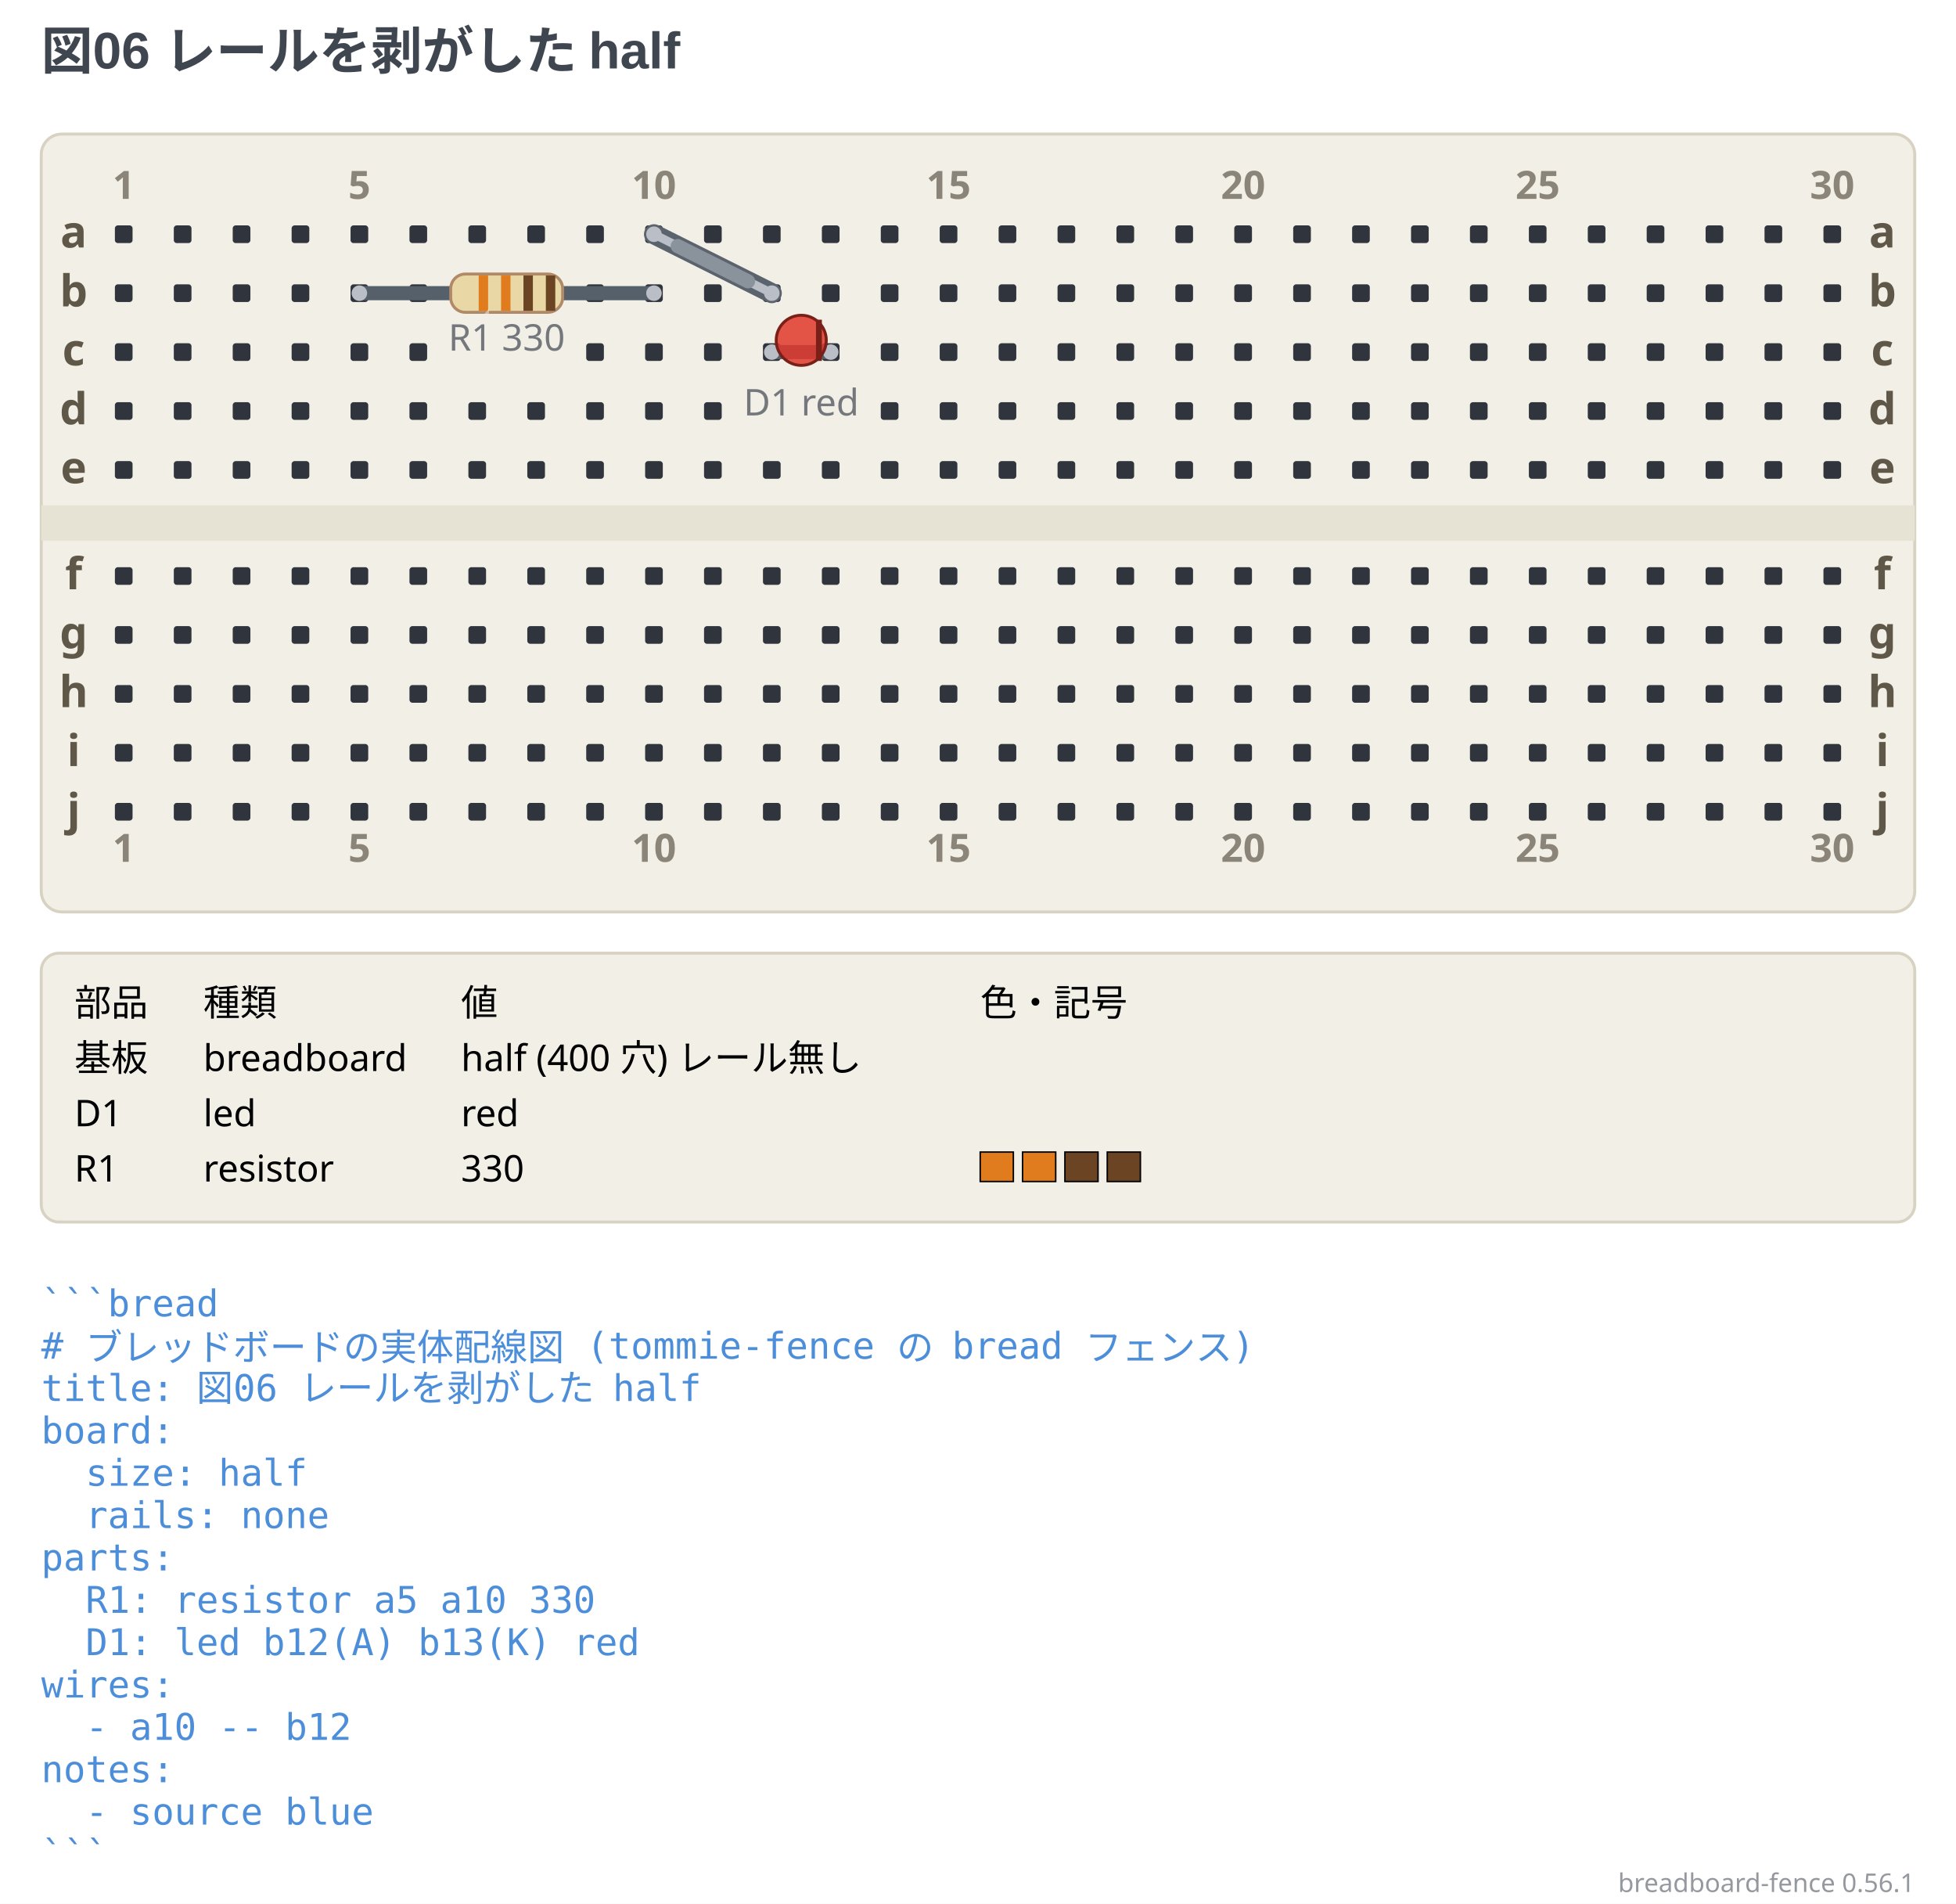
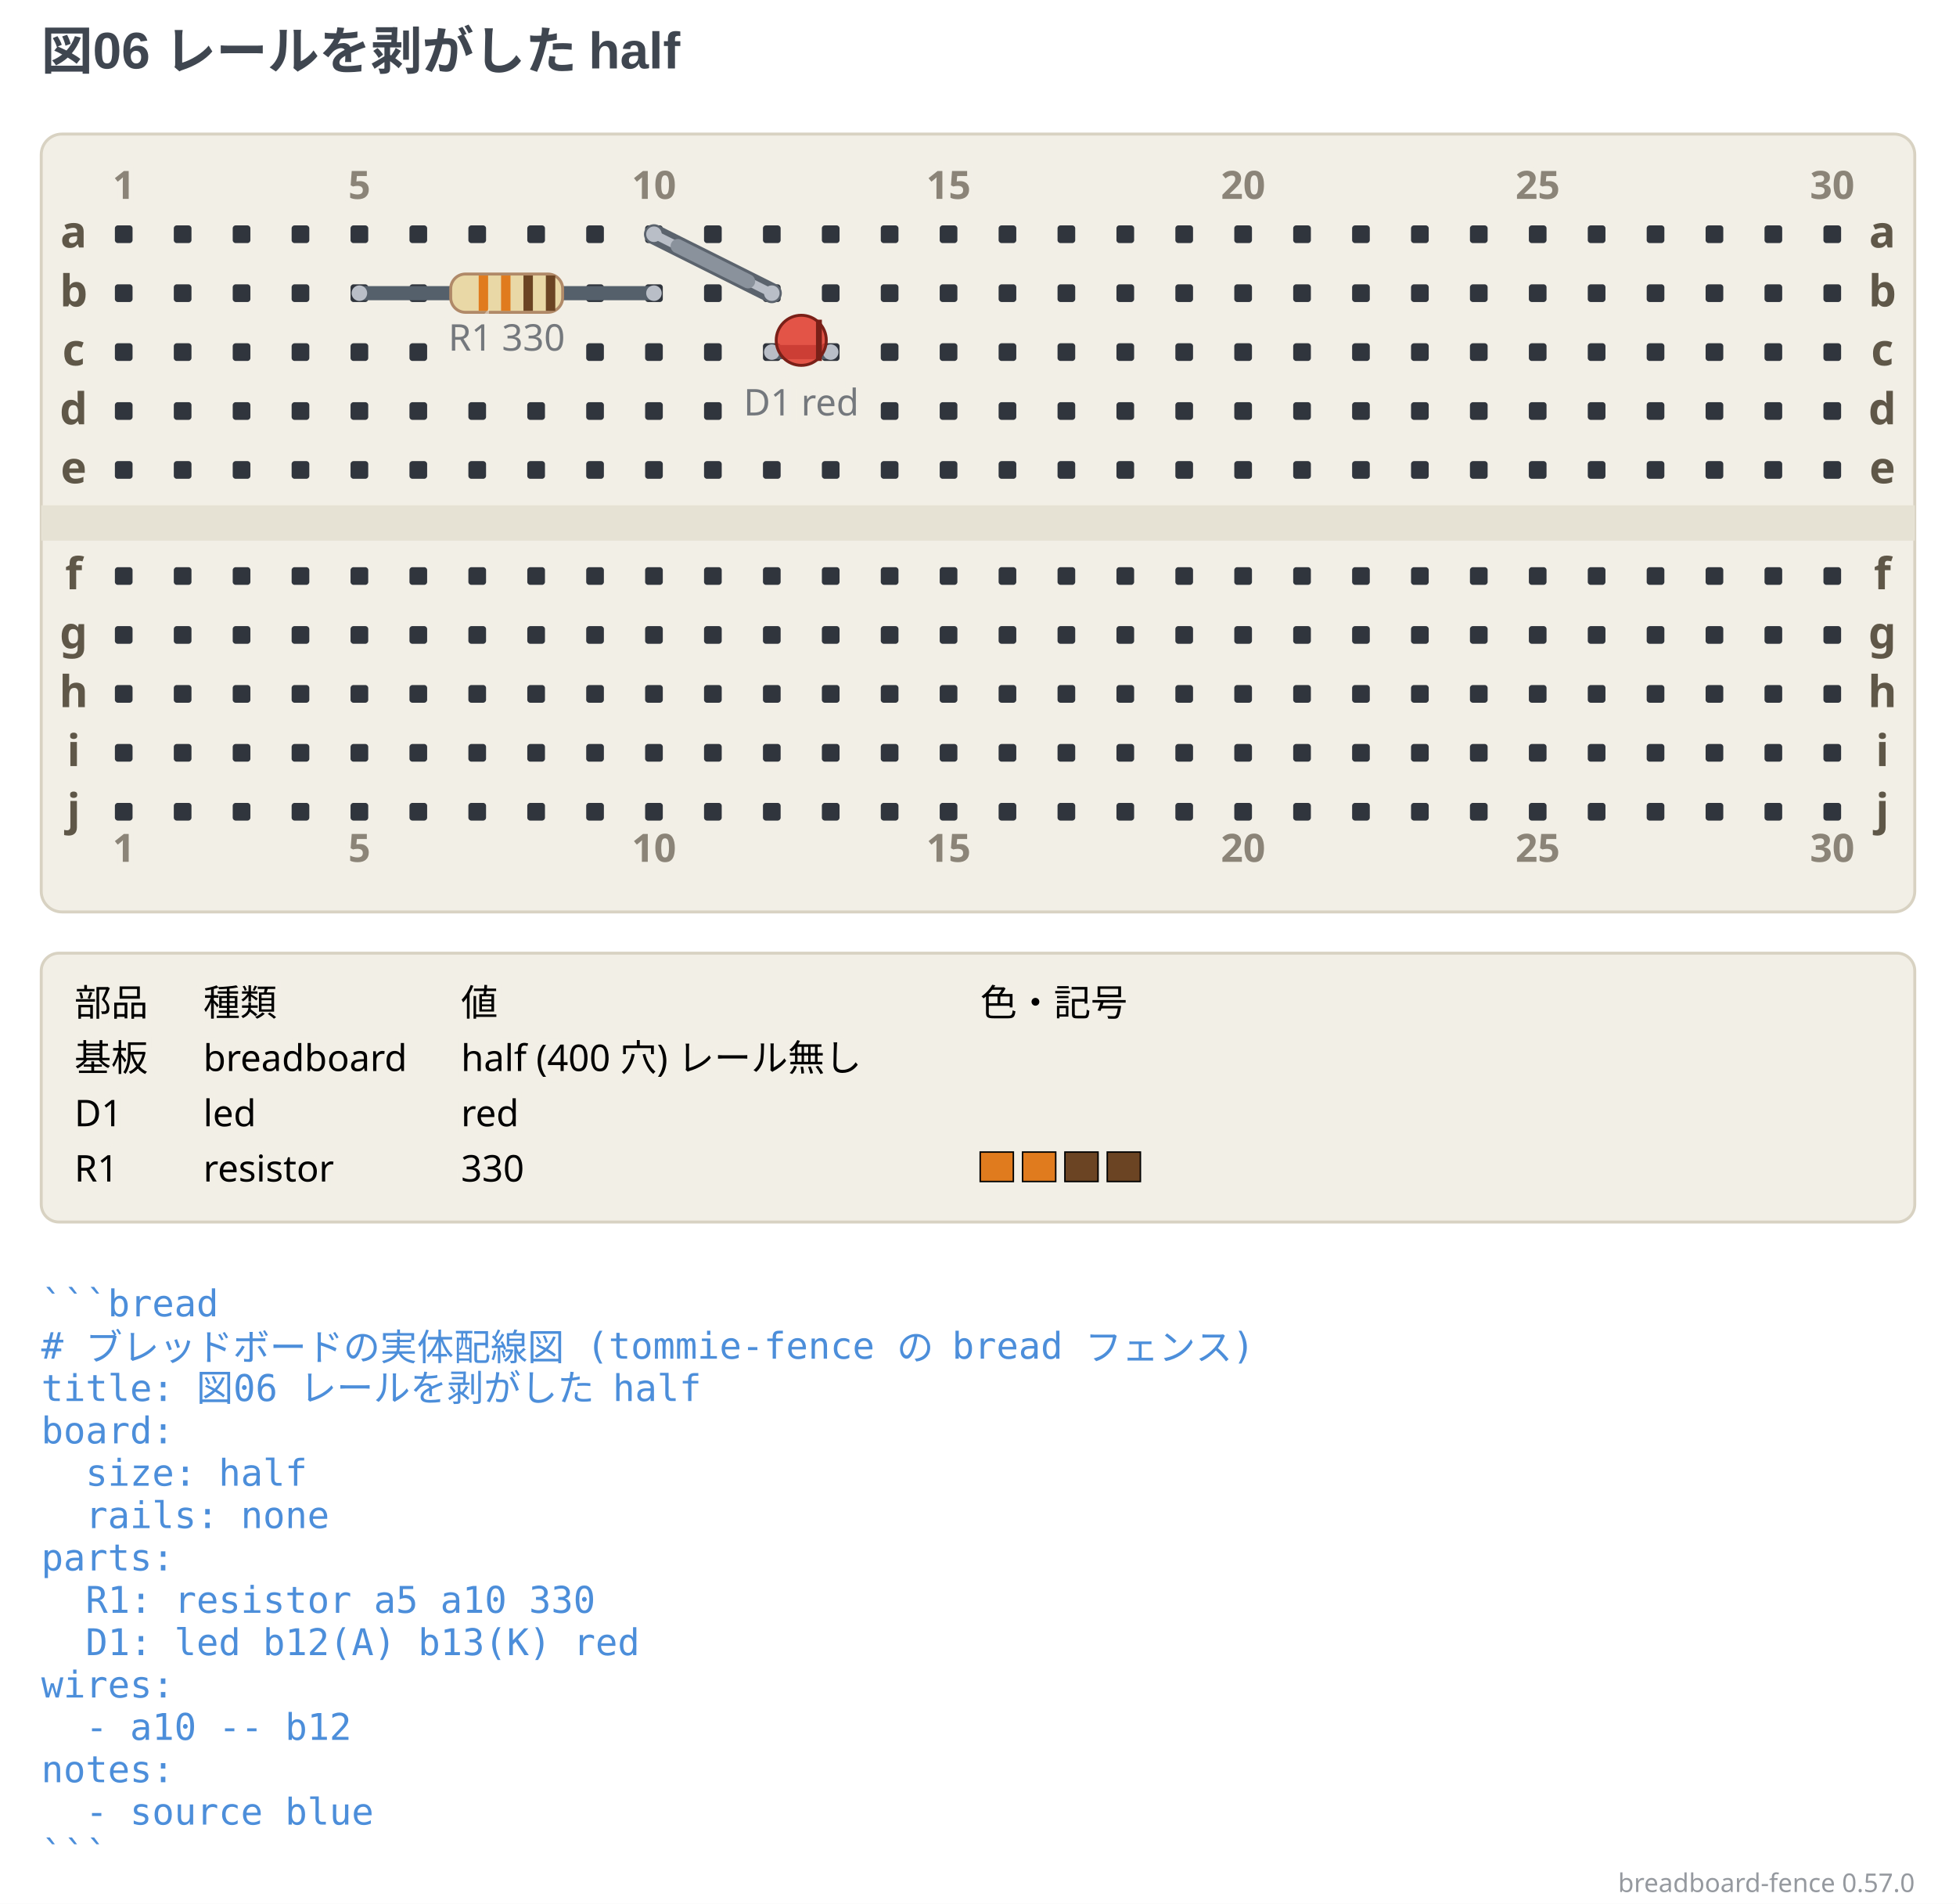
- <svg xmlns="http://www.w3.org/2000/svg" width="664" height="646.13" viewBox="0 0 664 646.13" data-breadboard-fence="0.56.1" role="img">
+ <svg xmlns="http://www.w3.org/2000/svg" width="664" height="646.13" viewBox="0 0 664 646.13" data-breadboard-fence="0.57.0" role="img">
  <rect x="0" y="0" width="664" height="646.13" fill="#ffffff" />
  <g>
    <text x="14" y="23.5" text-anchor="start" font-family="'Segoe UI', 'Helvetica Neue', Arial, 'Noto Sans', 'Hiragino Sans', 'Yu Gothic UI', 'Noto Sans CJK JP', sans-serif" font-size="17.5" font-weight="700" fill="#3f4650">図06 レールを剥がした half</text>
  </g>
  <g transform="translate(0 31.5)">
    <rect x="14" y="14" width="636" height="264" rx="7" fill="#f2efe6" stroke="#d8d2c2" />
    <rect x="14" y="140" width="636" height="12" fill="#e6e2d4" />
    <rect x="39" y="45" width="6" height="6" rx="1" fill="#30353d" />
    <rect x="59" y="45" width="6" height="6" rx="1" fill="#30353d" />
    <rect x="79" y="45" width="6" height="6" rx="1" fill="#30353d" />
    <rect x="99" y="45" width="6" height="6" rx="1" fill="#30353d" />
    <rect x="119" y="45" width="6" height="6" rx="1" fill="#30353d" />
    <rect x="139" y="45" width="6" height="6" rx="1" fill="#30353d" />
    <rect x="159" y="45" width="6" height="6" rx="1" fill="#30353d" />
    <rect x="179" y="45" width="6" height="6" rx="1" fill="#30353d" />
    <rect x="199" y="45" width="6" height="6" rx="1" fill="#30353d" />
    <rect x="219" y="45" width="6" height="6" rx="1" fill="#30353d" />
    <rect x="239" y="45" width="6" height="6" rx="1" fill="#30353d" />
    <rect x="259" y="45" width="6" height="6" rx="1" fill="#30353d" />
    <rect x="279" y="45" width="6" height="6" rx="1" fill="#30353d" />
    <rect x="299" y="45" width="6" height="6" rx="1" fill="#30353d" />
    <rect x="319" y="45" width="6" height="6" rx="1" fill="#30353d" />
    <rect x="339" y="45" width="6" height="6" rx="1" fill="#30353d" />
    <rect x="359" y="45" width="6" height="6" rx="1" fill="#30353d" />
    <rect x="379" y="45" width="6" height="6" rx="1" fill="#30353d" />
    <rect x="399" y="45" width="6" height="6" rx="1" fill="#30353d" />
    <rect x="419" y="45" width="6" height="6" rx="1" fill="#30353d" />
    <rect x="439" y="45" width="6" height="6" rx="1" fill="#30353d" />
    <rect x="459" y="45" width="6" height="6" rx="1" fill="#30353d" />
    <rect x="479" y="45" width="6" height="6" rx="1" fill="#30353d" />
    <rect x="499" y="45" width="6" height="6" rx="1" fill="#30353d" />
    <rect x="519" y="45" width="6" height="6" rx="1" fill="#30353d" />
    <rect x="539" y="45" width="6" height="6" rx="1" fill="#30353d" />
    <rect x="559" y="45" width="6" height="6" rx="1" fill="#30353d" />
    <rect x="579" y="45" width="6" height="6" rx="1" fill="#30353d" />
    <rect x="599" y="45" width="6" height="6" rx="1" fill="#30353d" />
    <rect x="619" y="45" width="6" height="6" rx="1" fill="#30353d" />
    <rect x="39" y="65" width="6" height="6" rx="1" fill="#30353d" />
    <rect x="59" y="65" width="6" height="6" rx="1" fill="#30353d" />
    <rect x="79" y="65" width="6" height="6" rx="1" fill="#30353d" />
    <rect x="99" y="65" width="6" height="6" rx="1" fill="#30353d" />
    <rect x="119" y="65" width="6" height="6" rx="1" fill="#30353d" />
    <rect x="139" y="65" width="6" height="6" rx="1" fill="#30353d" />
    <rect x="199" y="65" width="6" height="6" rx="1" fill="#30353d" />
    <rect x="219" y="65" width="6" height="6" rx="1" fill="#30353d" />
    <rect x="239" y="65" width="6" height="6" rx="1" fill="#30353d" />
    <rect x="259" y="65" width="6" height="6" rx="1" fill="#30353d" />
    <rect x="279" y="65" width="6" height="6" rx="1" fill="#30353d" />
    <rect x="299" y="65" width="6" height="6" rx="1" fill="#30353d" />
    <rect x="319" y="65" width="6" height="6" rx="1" fill="#30353d" />
    <rect x="339" y="65" width="6" height="6" rx="1" fill="#30353d" />
    <rect x="359" y="65" width="6" height="6" rx="1" fill="#30353d" />
    <rect x="379" y="65" width="6" height="6" rx="1" fill="#30353d" />
    <rect x="399" y="65" width="6" height="6" rx="1" fill="#30353d" />
    <rect x="419" y="65" width="6" height="6" rx="1" fill="#30353d" />
    <rect x="439" y="65" width="6" height="6" rx="1" fill="#30353d" />
    <rect x="459" y="65" width="6" height="6" rx="1" fill="#30353d" />
    <rect x="479" y="65" width="6" height="6" rx="1" fill="#30353d" />
    <rect x="499" y="65" width="6" height="6" rx="1" fill="#30353d" />
    <rect x="519" y="65" width="6" height="6" rx="1" fill="#30353d" />
    <rect x="539" y="65" width="6" height="6" rx="1" fill="#30353d" />
    <rect x="559" y="65" width="6" height="6" rx="1" fill="#30353d" />
    <rect x="579" y="65" width="6" height="6" rx="1" fill="#30353d" />
    <rect x="599" y="65" width="6" height="6" rx="1" fill="#30353d" />
    <rect x="619" y="65" width="6" height="6" rx="1" fill="#30353d" />
    <rect x="39" y="85" width="6" height="6" rx="1" fill="#30353d" />
    <rect x="59" y="85" width="6" height="6" rx="1" fill="#30353d" />
    <rect x="79" y="85" width="6" height="6" rx="1" fill="#30353d" />
    <rect x="99" y="85" width="6" height="6" rx="1" fill="#30353d" />
    <rect x="119" y="85" width="6" height="6" rx="1" fill="#30353d" />
    <rect x="139" y="85" width="6" height="6" rx="1" fill="#30353d" />
    <rect x="199" y="85" width="6" height="6" rx="1" fill="#30353d" />
    <rect x="219" y="85" width="6" height="6" rx="1" fill="#30353d" />
    <rect x="239" y="85" width="6" height="6" rx="1" fill="#30353d" />
    <rect x="259" y="85" width="6" height="6" rx="1" fill="#30353d" />
    <rect x="279" y="85" width="6" height="6" rx="1" fill="#30353d" />
    <rect x="299" y="85" width="6" height="6" rx="1" fill="#30353d" />
    <rect x="319" y="85" width="6" height="6" rx="1" fill="#30353d" />
    <rect x="339" y="85" width="6" height="6" rx="1" fill="#30353d" />
    <rect x="359" y="85" width="6" height="6" rx="1" fill="#30353d" />
    <rect x="379" y="85" width="6" height="6" rx="1" fill="#30353d" />
    <rect x="399" y="85" width="6" height="6" rx="1" fill="#30353d" />
    <rect x="419" y="85" width="6" height="6" rx="1" fill="#30353d" />
    <rect x="439" y="85" width="6" height="6" rx="1" fill="#30353d" />
    <rect x="459" y="85" width="6" height="6" rx="1" fill="#30353d" />
    <rect x="479" y="85" width="6" height="6" rx="1" fill="#30353d" />
    <rect x="499" y="85" width="6" height="6" rx="1" fill="#30353d" />
    <rect x="519" y="85" width="6" height="6" rx="1" fill="#30353d" />
    <rect x="539" y="85" width="6" height="6" rx="1" fill="#30353d" />
    <rect x="559" y="85" width="6" height="6" rx="1" fill="#30353d" />
    <rect x="579" y="85" width="6" height="6" rx="1" fill="#30353d" />
    <rect x="599" y="85" width="6" height="6" rx="1" fill="#30353d" />
    <rect x="619" y="85" width="6" height="6" rx="1" fill="#30353d" />
    <rect x="39" y="105" width="6" height="6" rx="1" fill="#30353d" />
    <rect x="59" y="105" width="6" height="6" rx="1" fill="#30353d" />
    <rect x="79" y="105" width="6" height="6" rx="1" fill="#30353d" />
    <rect x="99" y="105" width="6" height="6" rx="1" fill="#30353d" />
    <rect x="119" y="105" width="6" height="6" rx="1" fill="#30353d" />
    <rect x="139" y="105" width="6" height="6" rx="1" fill="#30353d" />
    <rect x="159" y="105" width="6" height="6" rx="1" fill="#30353d" />
    <rect x="179" y="105" width="6" height="6" rx="1" fill="#30353d" />
    <rect x="199" y="105" width="6" height="6" rx="1" fill="#30353d" />
    <rect x="219" y="105" width="6" height="6" rx="1" fill="#30353d" />
    <rect x="239" y="105" width="6" height="6" rx="1" fill="#30353d" />
    <rect x="299" y="105" width="6" height="6" rx="1" fill="#30353d" />
    <rect x="319" y="105" width="6" height="6" rx="1" fill="#30353d" />
    <rect x="339" y="105" width="6" height="6" rx="1" fill="#30353d" />
    <rect x="359" y="105" width="6" height="6" rx="1" fill="#30353d" />
    <rect x="379" y="105" width="6" height="6" rx="1" fill="#30353d" />
    <rect x="399" y="105" width="6" height="6" rx="1" fill="#30353d" />
    <rect x="419" y="105" width="6" height="6" rx="1" fill="#30353d" />
    <rect x="439" y="105" width="6" height="6" rx="1" fill="#30353d" />
    <rect x="459" y="105" width="6" height="6" rx="1" fill="#30353d" />
    <rect x="479" y="105" width="6" height="6" rx="1" fill="#30353d" />
    <rect x="499" y="105" width="6" height="6" rx="1" fill="#30353d" />
    <rect x="519" y="105" width="6" height="6" rx="1" fill="#30353d" />
    <rect x="539" y="105" width="6" height="6" rx="1" fill="#30353d" />
    <rect x="559" y="105" width="6" height="6" rx="1" fill="#30353d" />
    <rect x="579" y="105" width="6" height="6" rx="1" fill="#30353d" />
    <rect x="599" y="105" width="6" height="6" rx="1" fill="#30353d" />
    <rect x="619" y="105" width="6" height="6" rx="1" fill="#30353d" />
    <rect x="39" y="125" width="6" height="6" rx="1" fill="#30353d" />
    <rect x="59" y="125" width="6" height="6" rx="1" fill="#30353d" />
    <rect x="79" y="125" width="6" height="6" rx="1" fill="#30353d" />
    <rect x="99" y="125" width="6" height="6" rx="1" fill="#30353d" />
    <rect x="119" y="125" width="6" height="6" rx="1" fill="#30353d" />
    <rect x="139" y="125" width="6" height="6" rx="1" fill="#30353d" />
    <rect x="159" y="125" width="6" height="6" rx="1" fill="#30353d" />
    <rect x="179" y="125" width="6" height="6" rx="1" fill="#30353d" />
    <rect x="199" y="125" width="6" height="6" rx="1" fill="#30353d" />
    <rect x="219" y="125" width="6" height="6" rx="1" fill="#30353d" />
    <rect x="239" y="125" width="6" height="6" rx="1" fill="#30353d" />
    <rect x="259" y="125" width="6" height="6" rx="1" fill="#30353d" />
    <rect x="279" y="125" width="6" height="6" rx="1" fill="#30353d" />
    <rect x="299" y="125" width="6" height="6" rx="1" fill="#30353d" />
    <rect x="319" y="125" width="6" height="6" rx="1" fill="#30353d" />
    <rect x="339" y="125" width="6" height="6" rx="1" fill="#30353d" />
    <rect x="359" y="125" width="6" height="6" rx="1" fill="#30353d" />
    <rect x="379" y="125" width="6" height="6" rx="1" fill="#30353d" />
    <rect x="399" y="125" width="6" height="6" rx="1" fill="#30353d" />
    <rect x="419" y="125" width="6" height="6" rx="1" fill="#30353d" />
    <rect x="439" y="125" width="6" height="6" rx="1" fill="#30353d" />
    <rect x="459" y="125" width="6" height="6" rx="1" fill="#30353d" />
    <rect x="479" y="125" width="6" height="6" rx="1" fill="#30353d" />
    <rect x="499" y="125" width="6" height="6" rx="1" fill="#30353d" />
    <rect x="519" y="125" width="6" height="6" rx="1" fill="#30353d" />
    <rect x="539" y="125" width="6" height="6" rx="1" fill="#30353d" />
    <rect x="559" y="125" width="6" height="6" rx="1" fill="#30353d" />
    <rect x="579" y="125" width="6" height="6" rx="1" fill="#30353d" />
    <rect x="599" y="125" width="6" height="6" rx="1" fill="#30353d" />
    <rect x="619" y="125" width="6" height="6" rx="1" fill="#30353d" />
    <rect x="39" y="161" width="6" height="6" rx="1" fill="#30353d" />
    <rect x="59" y="161" width="6" height="6" rx="1" fill="#30353d" />
    <rect x="79" y="161" width="6" height="6" rx="1" fill="#30353d" />
    <rect x="99" y="161" width="6" height="6" rx="1" fill="#30353d" />
    <rect x="119" y="161" width="6" height="6" rx="1" fill="#30353d" />
    <rect x="139" y="161" width="6" height="6" rx="1" fill="#30353d" />
    <rect x="159" y="161" width="6" height="6" rx="1" fill="#30353d" />
    <rect x="179" y="161" width="6" height="6" rx="1" fill="#30353d" />
    <rect x="199" y="161" width="6" height="6" rx="1" fill="#30353d" />
    <rect x="219" y="161" width="6" height="6" rx="1" fill="#30353d" />
    <rect x="239" y="161" width="6" height="6" rx="1" fill="#30353d" />
    <rect x="259" y="161" width="6" height="6" rx="1" fill="#30353d" />
    <rect x="279" y="161" width="6" height="6" rx="1" fill="#30353d" />
    <rect x="299" y="161" width="6" height="6" rx="1" fill="#30353d" />
    <rect x="319" y="161" width="6" height="6" rx="1" fill="#30353d" />
    <rect x="339" y="161" width="6" height="6" rx="1" fill="#30353d" />
    <rect x="359" y="161" width="6" height="6" rx="1" fill="#30353d" />
    <rect x="379" y="161" width="6" height="6" rx="1" fill="#30353d" />
    <rect x="399" y="161" width="6" height="6" rx="1" fill="#30353d" />
    <rect x="419" y="161" width="6" height="6" rx="1" fill="#30353d" />
    <rect x="439" y="161" width="6" height="6" rx="1" fill="#30353d" />
    <rect x="459" y="161" width="6" height="6" rx="1" fill="#30353d" />
    <rect x="479" y="161" width="6" height="6" rx="1" fill="#30353d" />
    <rect x="499" y="161" width="6" height="6" rx="1" fill="#30353d" />
    <rect x="519" y="161" width="6" height="6" rx="1" fill="#30353d" />
    <rect x="539" y="161" width="6" height="6" rx="1" fill="#30353d" />
    <rect x="559" y="161" width="6" height="6" rx="1" fill="#30353d" />
    <rect x="579" y="161" width="6" height="6" rx="1" fill="#30353d" />
    <rect x="599" y="161" width="6" height="6" rx="1" fill="#30353d" />
    <rect x="619" y="161" width="6" height="6" rx="1" fill="#30353d" />
    <rect x="39" y="181" width="6" height="6" rx="1" fill="#30353d" />
    <rect x="59" y="181" width="6" height="6" rx="1" fill="#30353d" />
    <rect x="79" y="181" width="6" height="6" rx="1" fill="#30353d" />
    <rect x="99" y="181" width="6" height="6" rx="1" fill="#30353d" />
    <rect x="119" y="181" width="6" height="6" rx="1" fill="#30353d" />
    <rect x="139" y="181" width="6" height="6" rx="1" fill="#30353d" />
    <rect x="159" y="181" width="6" height="6" rx="1" fill="#30353d" />
    <rect x="179" y="181" width="6" height="6" rx="1" fill="#30353d" />
    <rect x="199" y="181" width="6" height="6" rx="1" fill="#30353d" />
    <rect x="219" y="181" width="6" height="6" rx="1" fill="#30353d" />
    <rect x="239" y="181" width="6" height="6" rx="1" fill="#30353d" />
    <rect x="259" y="181" width="6" height="6" rx="1" fill="#30353d" />
    <rect x="279" y="181" width="6" height="6" rx="1" fill="#30353d" />
    <rect x="299" y="181" width="6" height="6" rx="1" fill="#30353d" />
    <rect x="319" y="181" width="6" height="6" rx="1" fill="#30353d" />
    <rect x="339" y="181" width="6" height="6" rx="1" fill="#30353d" />
    <rect x="359" y="181" width="6" height="6" rx="1" fill="#30353d" />
    <rect x="379" y="181" width="6" height="6" rx="1" fill="#30353d" />
    <rect x="399" y="181" width="6" height="6" rx="1" fill="#30353d" />
    <rect x="419" y="181" width="6" height="6" rx="1" fill="#30353d" />
    <rect x="439" y="181" width="6" height="6" rx="1" fill="#30353d" />
    <rect x="459" y="181" width="6" height="6" rx="1" fill="#30353d" />
    <rect x="479" y="181" width="6" height="6" rx="1" fill="#30353d" />
    <rect x="499" y="181" width="6" height="6" rx="1" fill="#30353d" />
    <rect x="519" y="181" width="6" height="6" rx="1" fill="#30353d" />
    <rect x="539" y="181" width="6" height="6" rx="1" fill="#30353d" />
    <rect x="559" y="181" width="6" height="6" rx="1" fill="#30353d" />
    <rect x="579" y="181" width="6" height="6" rx="1" fill="#30353d" />
    <rect x="599" y="181" width="6" height="6" rx="1" fill="#30353d" />
    <rect x="619" y="181" width="6" height="6" rx="1" fill="#30353d" />
    <rect x="39" y="201" width="6" height="6" rx="1" fill="#30353d" />
    <rect x="59" y="201" width="6" height="6" rx="1" fill="#30353d" />
    <rect x="79" y="201" width="6" height="6" rx="1" fill="#30353d" />
    <rect x="99" y="201" width="6" height="6" rx="1" fill="#30353d" />
    <rect x="119" y="201" width="6" height="6" rx="1" fill="#30353d" />
    <rect x="139" y="201" width="6" height="6" rx="1" fill="#30353d" />
    <rect x="159" y="201" width="6" height="6" rx="1" fill="#30353d" />
    <rect x="179" y="201" width="6" height="6" rx="1" fill="#30353d" />
    <rect x="199" y="201" width="6" height="6" rx="1" fill="#30353d" />
    <rect x="219" y="201" width="6" height="6" rx="1" fill="#30353d" />
    <rect x="239" y="201" width="6" height="6" rx="1" fill="#30353d" />
    <rect x="259" y="201" width="6" height="6" rx="1" fill="#30353d" />
    <rect x="279" y="201" width="6" height="6" rx="1" fill="#30353d" />
    <rect x="299" y="201" width="6" height="6" rx="1" fill="#30353d" />
    <rect x="319" y="201" width="6" height="6" rx="1" fill="#30353d" />
    <rect x="339" y="201" width="6" height="6" rx="1" fill="#30353d" />
    <rect x="359" y="201" width="6" height="6" rx="1" fill="#30353d" />
    <rect x="379" y="201" width="6" height="6" rx="1" fill="#30353d" />
    <rect x="399" y="201" width="6" height="6" rx="1" fill="#30353d" />
    <rect x="419" y="201" width="6" height="6" rx="1" fill="#30353d" />
    <rect x="439" y="201" width="6" height="6" rx="1" fill="#30353d" />
    <rect x="459" y="201" width="6" height="6" rx="1" fill="#30353d" />
    <rect x="479" y="201" width="6" height="6" rx="1" fill="#30353d" />
    <rect x="499" y="201" width="6" height="6" rx="1" fill="#30353d" />
    <rect x="519" y="201" width="6" height="6" rx="1" fill="#30353d" />
    <rect x="539" y="201" width="6" height="6" rx="1" fill="#30353d" />
    <rect x="559" y="201" width="6" height="6" rx="1" fill="#30353d" />
    <rect x="579" y="201" width="6" height="6" rx="1" fill="#30353d" />
    <rect x="599" y="201" width="6" height="6" rx="1" fill="#30353d" />
    <rect x="619" y="201" width="6" height="6" rx="1" fill="#30353d" />
    <rect x="39" y="221" width="6" height="6" rx="1" fill="#30353d" />
    <rect x="59" y="221" width="6" height="6" rx="1" fill="#30353d" />
    <rect x="79" y="221" width="6" height="6" rx="1" fill="#30353d" />
    <rect x="99" y="221" width="6" height="6" rx="1" fill="#30353d" />
    <rect x="119" y="221" width="6" height="6" rx="1" fill="#30353d" />
    <rect x="139" y="221" width="6" height="6" rx="1" fill="#30353d" />
    <rect x="159" y="221" width="6" height="6" rx="1" fill="#30353d" />
    <rect x="179" y="221" width="6" height="6" rx="1" fill="#30353d" />
    <rect x="199" y="221" width="6" height="6" rx="1" fill="#30353d" />
    <rect x="219" y="221" width="6" height="6" rx="1" fill="#30353d" />
    <rect x="239" y="221" width="6" height="6" rx="1" fill="#30353d" />
    <rect x="259" y="221" width="6" height="6" rx="1" fill="#30353d" />
    <rect x="279" y="221" width="6" height="6" rx="1" fill="#30353d" />
    <rect x="299" y="221" width="6" height="6" rx="1" fill="#30353d" />
    <rect x="319" y="221" width="6" height="6" rx="1" fill="#30353d" />
    <rect x="339" y="221" width="6" height="6" rx="1" fill="#30353d" />
    <rect x="359" y="221" width="6" height="6" rx="1" fill="#30353d" />
    <rect x="379" y="221" width="6" height="6" rx="1" fill="#30353d" />
    <rect x="399" y="221" width="6" height="6" rx="1" fill="#30353d" />
    <rect x="419" y="221" width="6" height="6" rx="1" fill="#30353d" />
    <rect x="439" y="221" width="6" height="6" rx="1" fill="#30353d" />
    <rect x="459" y="221" width="6" height="6" rx="1" fill="#30353d" />
    <rect x="479" y="221" width="6" height="6" rx="1" fill="#30353d" />
    <rect x="499" y="221" width="6" height="6" rx="1" fill="#30353d" />
    <rect x="519" y="221" width="6" height="6" rx="1" fill="#30353d" />
    <rect x="539" y="221" width="6" height="6" rx="1" fill="#30353d" />
    <rect x="559" y="221" width="6" height="6" rx="1" fill="#30353d" />
    <rect x="579" y="221" width="6" height="6" rx="1" fill="#30353d" />
    <rect x="599" y="221" width="6" height="6" rx="1" fill="#30353d" />
    <rect x="619" y="221" width="6" height="6" rx="1" fill="#30353d" />
    <rect x="39" y="241" width="6" height="6" rx="1" fill="#30353d" />
    <rect x="59" y="241" width="6" height="6" rx="1" fill="#30353d" />
    <rect x="79" y="241" width="6" height="6" rx="1" fill="#30353d" />
    <rect x="99" y="241" width="6" height="6" rx="1" fill="#30353d" />
    <rect x="119" y="241" width="6" height="6" rx="1" fill="#30353d" />
    <rect x="139" y="241" width="6" height="6" rx="1" fill="#30353d" />
    <rect x="159" y="241" width="6" height="6" rx="1" fill="#30353d" />
    <rect x="179" y="241" width="6" height="6" rx="1" fill="#30353d" />
    <rect x="199" y="241" width="6" height="6" rx="1" fill="#30353d" />
    <rect x="219" y="241" width="6" height="6" rx="1" fill="#30353d" />
    <rect x="239" y="241" width="6" height="6" rx="1" fill="#30353d" />
    <rect x="259" y="241" width="6" height="6" rx="1" fill="#30353d" />
    <rect x="279" y="241" width="6" height="6" rx="1" fill="#30353d" />
    <rect x="299" y="241" width="6" height="6" rx="1" fill="#30353d" />
    <rect x="319" y="241" width="6" height="6" rx="1" fill="#30353d" />
    <rect x="339" y="241" width="6" height="6" rx="1" fill="#30353d" />
    <rect x="359" y="241" width="6" height="6" rx="1" fill="#30353d" />
    <rect x="379" y="241" width="6" height="6" rx="1" fill="#30353d" />
    <rect x="399" y="241" width="6" height="6" rx="1" fill="#30353d" />
    <rect x="419" y="241" width="6" height="6" rx="1" fill="#30353d" />
    <rect x="439" y="241" width="6" height="6" rx="1" fill="#30353d" />
    <rect x="459" y="241" width="6" height="6" rx="1" fill="#30353d" />
    <rect x="479" y="241" width="6" height="6" rx="1" fill="#30353d" />
    <rect x="499" y="241" width="6" height="6" rx="1" fill="#30353d" />
    <rect x="519" y="241" width="6" height="6" rx="1" fill="#30353d" />
    <rect x="539" y="241" width="6" height="6" rx="1" fill="#30353d" />
    <rect x="559" y="241" width="6" height="6" rx="1" fill="#30353d" />
    <rect x="579" y="241" width="6" height="6" rx="1" fill="#30353d" />
    <rect x="599" y="241" width="6" height="6" rx="1" fill="#30353d" />
    <rect x="619" y="241" width="6" height="6" rx="1" fill="#30353d" />
    <text x="25" y="52.5" text-anchor="middle" font-family="ui-sans-serif, system-ui, sans-serif" font-size="14.95" font-weight="700" fill="#5f5748">a</text>
    <text x="639" y="52.5" text-anchor="middle" font-family="ui-sans-serif, system-ui, sans-serif" font-size="14.95" font-weight="700" fill="#5f5748">a</text>
    <text x="25" y="72.5" text-anchor="middle" font-family="ui-sans-serif, system-ui, sans-serif" font-size="14.95" font-weight="700" fill="#5f5748">b</text>
    <text x="639" y="72.5" text-anchor="middle" font-family="ui-sans-serif, system-ui, sans-serif" font-size="14.95" font-weight="700" fill="#5f5748">b</text>
    <text x="25" y="92.5" text-anchor="middle" font-family="ui-sans-serif, system-ui, sans-serif" font-size="14.95" font-weight="700" fill="#5f5748">c</text>
    <text x="639" y="92.5" text-anchor="middle" font-family="ui-sans-serif, system-ui, sans-serif" font-size="14.95" font-weight="700" fill="#5f5748">c</text>
    <text x="25" y="112.5" text-anchor="middle" font-family="ui-sans-serif, system-ui, sans-serif" font-size="14.95" font-weight="700" fill="#5f5748">d</text>
    <text x="639" y="112.5" text-anchor="middle" font-family="ui-sans-serif, system-ui, sans-serif" font-size="14.95" font-weight="700" fill="#5f5748">d</text>
    <text x="25" y="132.5" text-anchor="middle" font-family="ui-sans-serif, system-ui, sans-serif" font-size="14.95" font-weight="700" fill="#5f5748">e</text>
    <text x="639" y="132.5" text-anchor="middle" font-family="ui-sans-serif, system-ui, sans-serif" font-size="14.95" font-weight="700" fill="#5f5748">e</text>
    <text x="25" y="168.5" text-anchor="middle" font-family="ui-sans-serif, system-ui, sans-serif" font-size="14.95" font-weight="700" fill="#5f5748">f</text>
    <text x="639" y="168.5" text-anchor="middle" font-family="ui-sans-serif, system-ui, sans-serif" font-size="14.95" font-weight="700" fill="#5f5748">f</text>
    <text x="25" y="188.5" text-anchor="middle" font-family="ui-sans-serif, system-ui, sans-serif" font-size="14.95" font-weight="700" fill="#5f5748">g</text>
    <text x="639" y="188.5" text-anchor="middle" font-family="ui-sans-serif, system-ui, sans-serif" font-size="14.95" font-weight="700" fill="#5f5748">g</text>
    <text x="25" y="208.5" text-anchor="middle" font-family="ui-sans-serif, system-ui, sans-serif" font-size="14.95" font-weight="700" fill="#5f5748">h</text>
    <text x="639" y="208.5" text-anchor="middle" font-family="ui-sans-serif, system-ui, sans-serif" font-size="14.95" font-weight="700" fill="#5f5748">h</text>
    <text x="25" y="228.5" text-anchor="middle" font-family="ui-sans-serif, system-ui, sans-serif" font-size="14.95" font-weight="700" fill="#5f5748">i</text>
    <text x="639" y="228.5" text-anchor="middle" font-family="ui-sans-serif, system-ui, sans-serif" font-size="14.95" font-weight="700" fill="#5f5748">i</text>
    <text x="25" y="248.5" text-anchor="middle" font-family="ui-sans-serif, system-ui, sans-serif" font-size="14.95" font-weight="700" fill="#5f5748">j</text>
    <text x="639" y="248.5" text-anchor="middle" font-family="ui-sans-serif, system-ui, sans-serif" font-size="14.95" font-weight="700" fill="#5f5748">j</text>
    <text x="42" y="36" text-anchor="middle" font-family="ui-sans-serif, system-ui, sans-serif" stroke="#f2efe6" stroke-width="3.45" font-size="13.23" font-weight="700" fill="#f2efe6" opacity="0.5" aria-hidden="true">1</text>
    <text x="42" y="36" text-anchor="middle" font-family="ui-sans-serif, system-ui, sans-serif" font-size="13.23" font-weight="700" fill="#5f5748" opacity="0.7">1</text>
    <text x="42" y="261" text-anchor="middle" font-family="ui-sans-serif, system-ui, sans-serif" stroke="#f2efe6" stroke-width="3.45" font-size="13.23" font-weight="700" fill="#f2efe6" opacity="0.5" aria-hidden="true">1</text>
    <text x="42" y="261" text-anchor="middle" font-family="ui-sans-serif, system-ui, sans-serif" font-size="13.23" font-weight="700" fill="#5f5748" opacity="0.7">1</text>
    <text x="122" y="36" text-anchor="middle" font-family="ui-sans-serif, system-ui, sans-serif" stroke="#f2efe6" stroke-width="3.45" font-size="13.23" font-weight="700" fill="#f2efe6" opacity="0.5" aria-hidden="true">5</text>
    <text x="122" y="36" text-anchor="middle" font-family="ui-sans-serif, system-ui, sans-serif" font-size="13.23" font-weight="700" fill="#5f5748" opacity="0.7">5</text>
    <text x="122" y="261" text-anchor="middle" font-family="ui-sans-serif, system-ui, sans-serif" stroke="#f2efe6" stroke-width="3.45" font-size="13.23" font-weight="700" fill="#f2efe6" opacity="0.5" aria-hidden="true">5</text>
    <text x="122" y="261" text-anchor="middle" font-family="ui-sans-serif, system-ui, sans-serif" font-size="13.23" font-weight="700" fill="#5f5748" opacity="0.7">5</text>
    <text x="222" y="36" text-anchor="middle" font-family="ui-sans-serif, system-ui, sans-serif" stroke="#f2efe6" stroke-width="3.45" font-size="13.23" font-weight="700" fill="#f2efe6" opacity="0.5" aria-hidden="true">10</text>
    <text x="222" y="36" text-anchor="middle" font-family="ui-sans-serif, system-ui, sans-serif" font-size="13.23" font-weight="700" fill="#5f5748" opacity="0.7">10</text>
    <text x="222" y="261" text-anchor="middle" font-family="ui-sans-serif, system-ui, sans-serif" stroke="#f2efe6" stroke-width="3.45" font-size="13.23" font-weight="700" fill="#f2efe6" opacity="0.5" aria-hidden="true">10</text>
    <text x="222" y="261" text-anchor="middle" font-family="ui-sans-serif, system-ui, sans-serif" font-size="13.23" font-weight="700" fill="#5f5748" opacity="0.7">10</text>
    <text x="322" y="36" text-anchor="middle" font-family="ui-sans-serif, system-ui, sans-serif" stroke="#f2efe6" stroke-width="3.45" font-size="13.23" font-weight="700" fill="#f2efe6" opacity="0.5" aria-hidden="true">15</text>
    <text x="322" y="36" text-anchor="middle" font-family="ui-sans-serif, system-ui, sans-serif" font-size="13.23" font-weight="700" fill="#5f5748" opacity="0.7">15</text>
    <text x="322" y="261" text-anchor="middle" font-family="ui-sans-serif, system-ui, sans-serif" stroke="#f2efe6" stroke-width="3.45" font-size="13.23" font-weight="700" fill="#f2efe6" opacity="0.5" aria-hidden="true">15</text>
    <text x="322" y="261" text-anchor="middle" font-family="ui-sans-serif, system-ui, sans-serif" font-size="13.23" font-weight="700" fill="#5f5748" opacity="0.7">15</text>
    <text x="422" y="36" text-anchor="middle" font-family="ui-sans-serif, system-ui, sans-serif" stroke="#f2efe6" stroke-width="3.45" font-size="13.23" font-weight="700" fill="#f2efe6" opacity="0.5" aria-hidden="true">20</text>
    <text x="422" y="36" text-anchor="middle" font-family="ui-sans-serif, system-ui, sans-serif" font-size="13.23" font-weight="700" fill="#5f5748" opacity="0.7">20</text>
    <text x="422" y="261" text-anchor="middle" font-family="ui-sans-serif, system-ui, sans-serif" stroke="#f2efe6" stroke-width="3.45" font-size="13.23" font-weight="700" fill="#f2efe6" opacity="0.5" aria-hidden="true">20</text>
    <text x="422" y="261" text-anchor="middle" font-family="ui-sans-serif, system-ui, sans-serif" font-size="13.23" font-weight="700" fill="#5f5748" opacity="0.7">20</text>
    <text x="522" y="36" text-anchor="middle" font-family="ui-sans-serif, system-ui, sans-serif" stroke="#f2efe6" stroke-width="3.45" font-size="13.23" font-weight="700" fill="#f2efe6" opacity="0.5" aria-hidden="true">25</text>
    <text x="522" y="36" text-anchor="middle" font-family="ui-sans-serif, system-ui, sans-serif" font-size="13.23" font-weight="700" fill="#5f5748" opacity="0.7">25</text>
    <text x="522" y="261" text-anchor="middle" font-family="ui-sans-serif, system-ui, sans-serif" stroke="#f2efe6" stroke-width="3.45" font-size="13.23" font-weight="700" fill="#f2efe6" opacity="0.5" aria-hidden="true">25</text>
    <text x="522" y="261" text-anchor="middle" font-family="ui-sans-serif, system-ui, sans-serif" font-size="13.23" font-weight="700" fill="#5f5748" opacity="0.7">25</text>
    <text x="622" y="36" text-anchor="middle" font-family="ui-sans-serif, system-ui, sans-serif" stroke="#f2efe6" stroke-width="3.45" font-size="13.23" font-weight="700" fill="#f2efe6" opacity="0.5" aria-hidden="true">30</text>
    <text x="622" y="36" text-anchor="middle" font-family="ui-sans-serif, system-ui, sans-serif" font-size="13.23" font-weight="700" fill="#5f5748" opacity="0.7">30</text>
    <text x="622" y="261" text-anchor="middle" font-family="ui-sans-serif, system-ui, sans-serif" stroke="#f2efe6" stroke-width="3.45" font-size="13.23" font-weight="700" fill="#f2efe6" opacity="0.5" aria-hidden="true">30</text>
    <text x="622" y="261" text-anchor="middle" font-family="ui-sans-serif, system-ui, sans-serif" font-size="13.23" font-weight="700" fill="#5f5748" opacity="0.7">30</text>
    <path d="M 222 48 L 262 68" fill="none" stroke="#5b636d" stroke-width="6.8" stroke-linecap="round" stroke-linejoin="round" />
    <path d="M 222 48 L 262 68" fill="none" stroke="#b9bec7" stroke-width="2.88" stroke-linecap="round" stroke-linejoin="round" />
    <path d="M 230.05 52.02 L 253.95 63.98" fill="none" stroke="#8a929c" stroke-width="4.8" stroke-linecap="round" />
    <circle cx="222" cy="48" r="2.64" fill="#b9bec7" />
    <circle cx="262" cy="68" r="2.64" fill="#b9bec7" />
    <line x1="122" y1="68" x2="222" y2="68" stroke="#55606b" stroke-width="4.8" stroke-linecap="round" />
    <circle cx="122" cy="68" r="2.64" fill="#b9bec7" />
    <circle cx="222" cy="68" r="2.64" fill="#b9bec7" />
    <g transform="translate(172 68) rotate(0)">
      <rect x="-19" y="-6.5" width="38" height="13" rx="5" fill="#e9d8a6" stroke="#b08968" />
      <rect x="-9.5" y="-6" width="3.2" height="12" fill="#e07b1e" />
      <rect x="-1.9" y="-6" width="3.2" height="12" fill="#e07b1e" />
      <rect x="5.7" y="-6" width="3.2" height="12" fill="#6b4423" />
      <rect x="13.3" y="-6" width="3.2" height="12" fill="#6b4423" />
    </g>
    <line x1="262" y1="88" x2="282" y2="88" stroke="#55606b" stroke-width="4.8" stroke-linecap="round" />
    <circle cx="262" cy="88" r="2.64" fill="#b9bec7" />
    <circle cx="282" cy="88" r="2.64" fill="#b9bec7" />
    <g transform="translate(272 88) rotate(0)">
      <circle cx="0" cy="-4" r="8.5" fill="#e0392c" fill-opacity="0.85" stroke="#7a2018" />
      <line x1="6" y1="-11" x2="6" y2="3" stroke="#7a2018" stroke-width="2" />
    </g>
    <text x="172" y="87.5" text-anchor="middle" font-family="ui-sans-serif, system-ui, sans-serif" stroke="#f2efe6" stroke-width="4.75" class="bf-caption" font-size="12.5" fill="#f2efe6" opacity="0.5" aria-hidden="true">R1 330</text>
    <text x="172" y="87.5" text-anchor="middle" font-family="ui-sans-serif, system-ui, sans-serif" class="bf-caption" font-size="12.5" fill="#3f4650" opacity="0.7">R1 330</text>
    <text x="272" y="109.5" text-anchor="middle" font-family="ui-sans-serif, system-ui, sans-serif" stroke="#f2efe6" stroke-width="4.75" class="bf-caption" font-size="12.5" fill="#f2efe6" opacity="0.5" aria-hidden="true">D1 red</text>
    <text x="272" y="109.5" text-anchor="middle" font-family="ui-sans-serif, system-ui, sans-serif" class="bf-caption" font-size="12.5" fill="#3f4650" opacity="0.7">D1 red</text>
    <rect x="14" y="292" width="636" height="91.25" rx="6" fill="#f2efe6" stroke="#d8d2c2" />
    <text x="25.25" y="313.25" text-anchor="start" font-family="ui-sans-serif, system-ui, sans-serif" stroke="#f2efe6" stroke-width="3.75" font-size="12.5" fill="#f2efe6" opacity="0.5" aria-hidden="true">部品</text>
    <text x="25.25" y="313.25" text-anchor="start" font-family="ui-sans-serif, system-ui, sans-serif" font-size="12.5" fill="#000000">部品</text>
    <text x="69" y="313.25" text-anchor="start" font-family="ui-sans-serif, system-ui, sans-serif" stroke="#f2efe6" stroke-width="3.75" font-size="12.5" fill="#f2efe6" opacity="0.5" aria-hidden="true">種類</text>
    <text x="69" y="313.25" text-anchor="start" font-family="ui-sans-serif, system-ui, sans-serif" font-size="12.5" fill="#000000">種類</text>
    <text x="156.5" y="313.25" text-anchor="start" font-family="ui-sans-serif, system-ui, sans-serif" stroke="#f2efe6" stroke-width="3.75" font-size="12.5" fill="#f2efe6" opacity="0.5" aria-hidden="true">値</text>
    <text x="156.5" y="313.25" text-anchor="start" font-family="ui-sans-serif, system-ui, sans-serif" font-size="12.5" fill="#000000">値</text>
    <text x="332.75" y="313.25" text-anchor="start" font-family="ui-sans-serif, system-ui, sans-serif" stroke="#f2efe6" stroke-width="3.75" font-size="12.5" fill="#f2efe6" opacity="0.5" aria-hidden="true">色・記号</text>
    <text x="332.75" y="313.25" text-anchor="start" font-family="ui-sans-serif, system-ui, sans-serif" font-size="12.5" fill="#000000">色・記号</text>
    <text x="25.25" y="332" text-anchor="start" font-family="ui-sans-serif, system-ui, sans-serif" stroke="#f2efe6" stroke-width="3.75" font-size="12.5" fill="#f2efe6" opacity="0.5" aria-hidden="true">基板</text>
    <text x="25.25" y="332" text-anchor="start" font-family="ui-sans-serif, system-ui, sans-serif" font-size="12.5" fill="#000000">基板</text>
    <text x="69" y="332" text-anchor="start" font-family="ui-sans-serif, system-ui, sans-serif" stroke="#f2efe6" stroke-width="3.75" font-size="12.5" fill="#f2efe6" opacity="0.5" aria-hidden="true">breadboard</text>
    <text x="69" y="332" text-anchor="start" font-family="ui-sans-serif, system-ui, sans-serif" font-size="12.5" fill="#000000">breadboard</text>
    <text x="156.5" y="332" text-anchor="start" font-family="ui-sans-serif, system-ui, sans-serif" stroke="#f2efe6" stroke-width="3.75" font-size="12.5" fill="#f2efe6" opacity="0.5" aria-hidden="true">half (400 穴) レール無し</text>
    <text x="156.5" y="332" text-anchor="start" font-family="ui-sans-serif, system-ui, sans-serif" font-size="12.5" fill="#000000">half (400 穴) レール無し</text>
    <text x="25.25" y="350.75" text-anchor="start" font-family="ui-sans-serif, system-ui, sans-serif" stroke="#f2efe6" stroke-width="3.75" font-size="12.5" fill="#f2efe6" opacity="0.5" aria-hidden="true">D1</text>
    <text x="25.25" y="350.75" text-anchor="start" font-family="ui-sans-serif, system-ui, sans-serif" font-size="12.5" fill="#000000">D1</text>
    <text x="69" y="350.75" text-anchor="start" font-family="ui-sans-serif, system-ui, sans-serif" stroke="#f2efe6" stroke-width="3.75" font-size="12.5" fill="#f2efe6" opacity="0.5" aria-hidden="true">led</text>
    <text x="69" y="350.75" text-anchor="start" font-family="ui-sans-serif, system-ui, sans-serif" font-size="12.5" fill="#000000">led</text>
    <text x="156.5" y="350.75" text-anchor="start" font-family="ui-sans-serif, system-ui, sans-serif" stroke="#f2efe6" stroke-width="3.75" font-size="12.5" fill="#f2efe6" opacity="0.5" aria-hidden="true">red</text>
    <text x="156.5" y="350.75" text-anchor="start" font-family="ui-sans-serif, system-ui, sans-serif" font-size="12.5" fill="#000000">red</text>
    <text x="25.25" y="369.5" text-anchor="start" font-family="ui-sans-serif, system-ui, sans-serif" stroke="#f2efe6" stroke-width="3.75" font-size="12.5" fill="#f2efe6" opacity="0.5" aria-hidden="true">R1</text>
    <text x="25.25" y="369.5" text-anchor="start" font-family="ui-sans-serif, system-ui, sans-serif" font-size="12.5" fill="#000000">R1</text>
    <text x="69" y="369.5" text-anchor="start" font-family="ui-sans-serif, system-ui, sans-serif" stroke="#f2efe6" stroke-width="3.75" font-size="12.5" fill="#f2efe6" opacity="0.5" aria-hidden="true">resistor</text>
    <text x="69" y="369.5" text-anchor="start" font-family="ui-sans-serif, system-ui, sans-serif" font-size="12.5" fill="#000000">resistor</text>
    <text x="156.5" y="369.5" text-anchor="start" font-family="ui-sans-serif, system-ui, sans-serif" stroke="#f2efe6" stroke-width="3.75" font-size="12.5" fill="#f2efe6" opacity="0.5" aria-hidden="true">330</text>
    <text x="156.5" y="369.5" text-anchor="start" font-family="ui-sans-serif, system-ui, sans-serif" font-size="12.5" fill="#000000">330</text>
    <rect x="332.75" y="359.5" width="11.25" height="10" fill="#e07b1e" stroke="#000000" stroke-width="0.5" />
    <rect x="347.13" y="359.5" width="11.25" height="10" fill="#e07b1e" stroke="#000000" stroke-width="0.5" />
    <rect x="361.5" y="359.5" width="11.25" height="10" fill="#6b4423" stroke="#000000" stroke-width="0.5" />
    <rect x="375.88" y="359.5" width="11.25" height="10" fill="#6b4423" stroke="#000000" stroke-width="0.5" />
    <text x="14" y="415.25" text-anchor="start" font-family="ui-monospace, 'DejaVu Sans Mono', 'Noto Sans Mono CJK JP', monospace" font-size="12.5" xml:space="preserve" fill="#4c8eda">```bread</text>
    <text x="14" y="429.63" text-anchor="start" font-family="ui-monospace, 'DejaVu Sans Mono', 'Noto Sans Mono CJK JP', monospace" font-size="12.5" xml:space="preserve" fill="#4c8eda"># ブレッドボードの実体配線図 (tommie-fence の bread フェンス)</text>
    <text x="14" y="444" text-anchor="start" font-family="ui-monospace, 'DejaVu Sans Mono', 'Noto Sans Mono CJK JP', monospace" font-size="12.5" xml:space="preserve" fill="#4c8eda">title: 図06 レールを剥がした half</text>
    <text x="14" y="458.38" text-anchor="start" font-family="ui-monospace, 'DejaVu Sans Mono', 'Noto Sans Mono CJK JP', monospace" font-size="12.5" xml:space="preserve" fill="#4c8eda">board:</text>
    <text x="14" y="472.75" text-anchor="start" font-family="ui-monospace, 'DejaVu Sans Mono', 'Noto Sans Mono CJK JP', monospace" font-size="12.5" xml:space="preserve" fill="#4c8eda">  size: half</text>
    <text x="14" y="487.13" text-anchor="start" font-family="ui-monospace, 'DejaVu Sans Mono', 'Noto Sans Mono CJK JP', monospace" font-size="12.5" xml:space="preserve" fill="#4c8eda">  rails: none</text>
    <text x="14" y="501.5" text-anchor="start" font-family="ui-monospace, 'DejaVu Sans Mono', 'Noto Sans Mono CJK JP', monospace" font-size="12.5" xml:space="preserve" fill="#4c8eda">parts:</text>
    <text x="14" y="515.88" text-anchor="start" font-family="ui-monospace, 'DejaVu Sans Mono', 'Noto Sans Mono CJK JP', monospace" font-size="12.5" xml:space="preserve" fill="#4c8eda">  R1: resistor a5 a10 330</text>
    <text x="14" y="530.25" text-anchor="start" font-family="ui-monospace, 'DejaVu Sans Mono', 'Noto Sans Mono CJK JP', monospace" font-size="12.5" xml:space="preserve" fill="#4c8eda">  D1: led b12(A) b13(K) red</text>
    <text x="14" y="544.63" text-anchor="start" font-family="ui-monospace, 'DejaVu Sans Mono', 'Noto Sans Mono CJK JP', monospace" font-size="12.5" xml:space="preserve" fill="#4c8eda">wires:</text>
    <text x="14" y="559" text-anchor="start" font-family="ui-monospace, 'DejaVu Sans Mono', 'Noto Sans Mono CJK JP', monospace" font-size="12.5" xml:space="preserve" fill="#4c8eda">  - a10 -- b12</text>
    <text x="14" y="573.38" text-anchor="start" font-family="ui-monospace, 'DejaVu Sans Mono', 'Noto Sans Mono CJK JP', monospace" font-size="12.5" xml:space="preserve" fill="#4c8eda">notes:</text>
    <text x="14" y="587.75" text-anchor="start" font-family="ui-monospace, 'DejaVu Sans Mono', 'Noto Sans Mono CJK JP', monospace" font-size="12.5" xml:space="preserve" fill="#4c8eda">  - source blue</text>
    <text x="14" y="602.13" text-anchor="start" font-family="ui-monospace, 'DejaVu Sans Mono', 'Noto Sans Mono CJK JP', monospace" font-size="12.5" xml:space="preserve" fill="#4c8eda">```</text>
  </g>
-   <text x="650" y="642.13" text-anchor="end" font-family="ui-sans-serif, system-ui, sans-serif" font-size="8.75" fill="#3f4650" fill-opacity="0.55">breadboard-fence 0.56.1</text>
+   <text x="650" y="642.13" text-anchor="end" font-family="ui-sans-serif, system-ui, sans-serif" font-size="8.75" fill="#3f4650" fill-opacity="0.55">breadboard-fence 0.57.0</text>
</svg>
